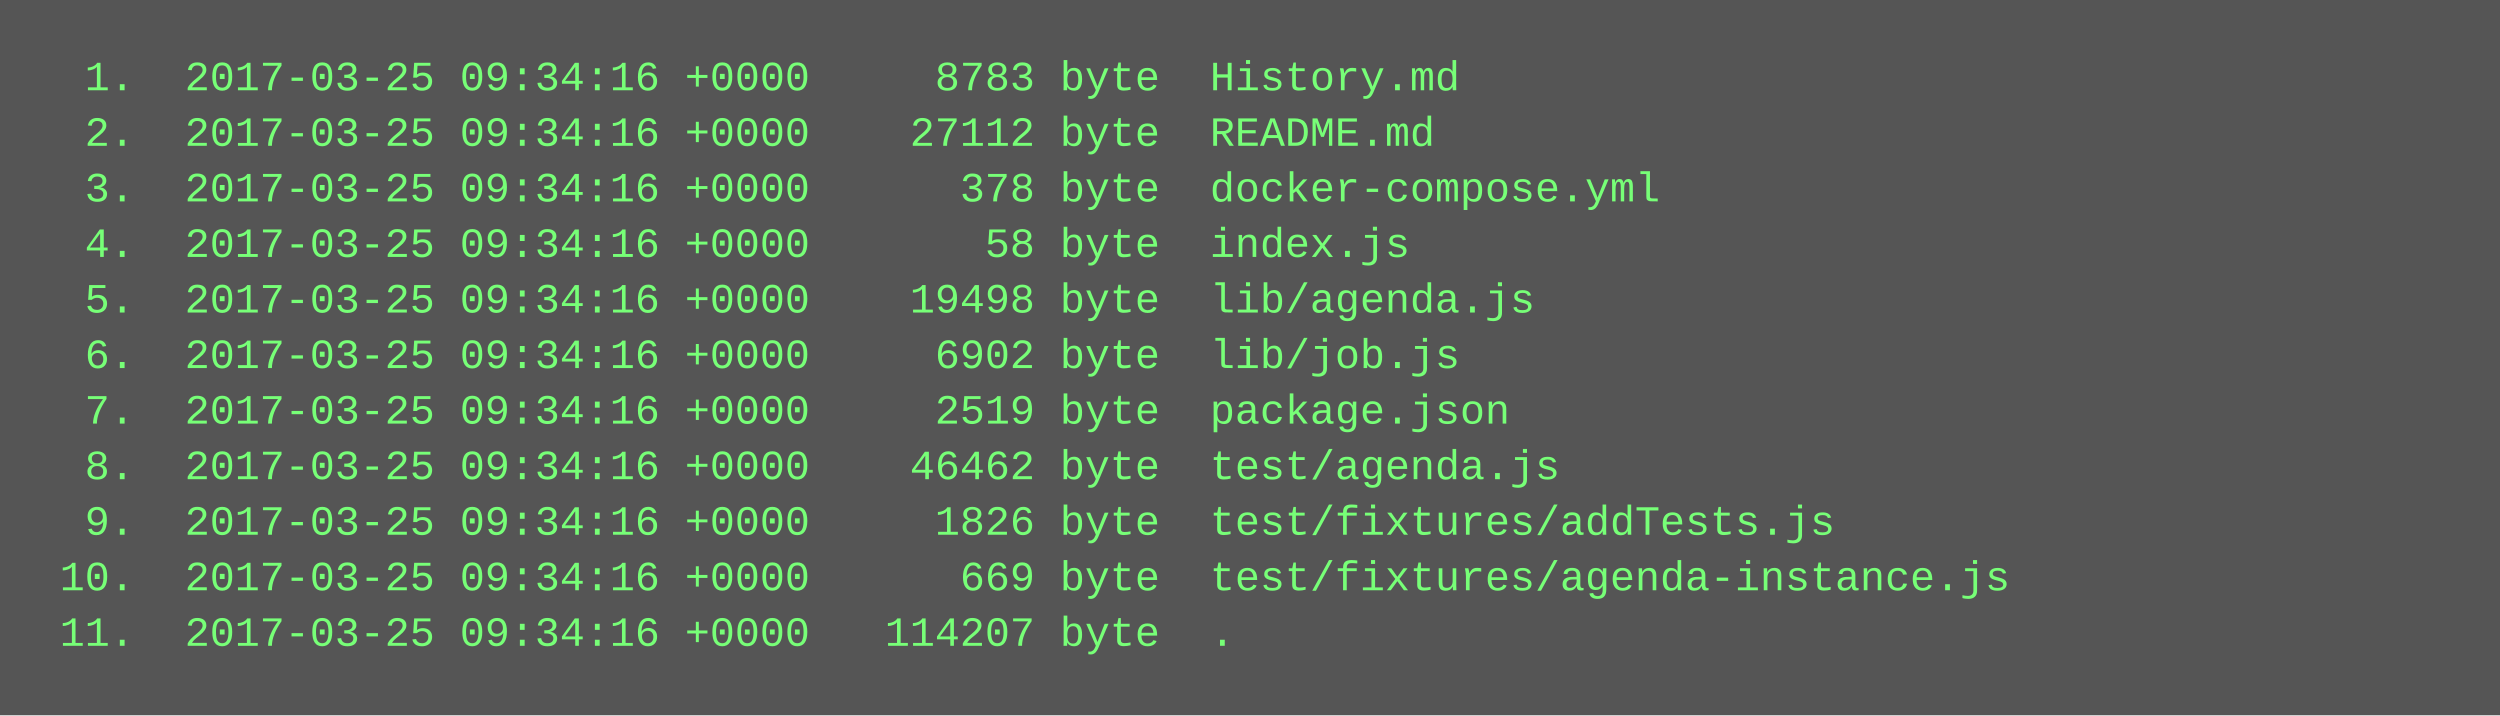
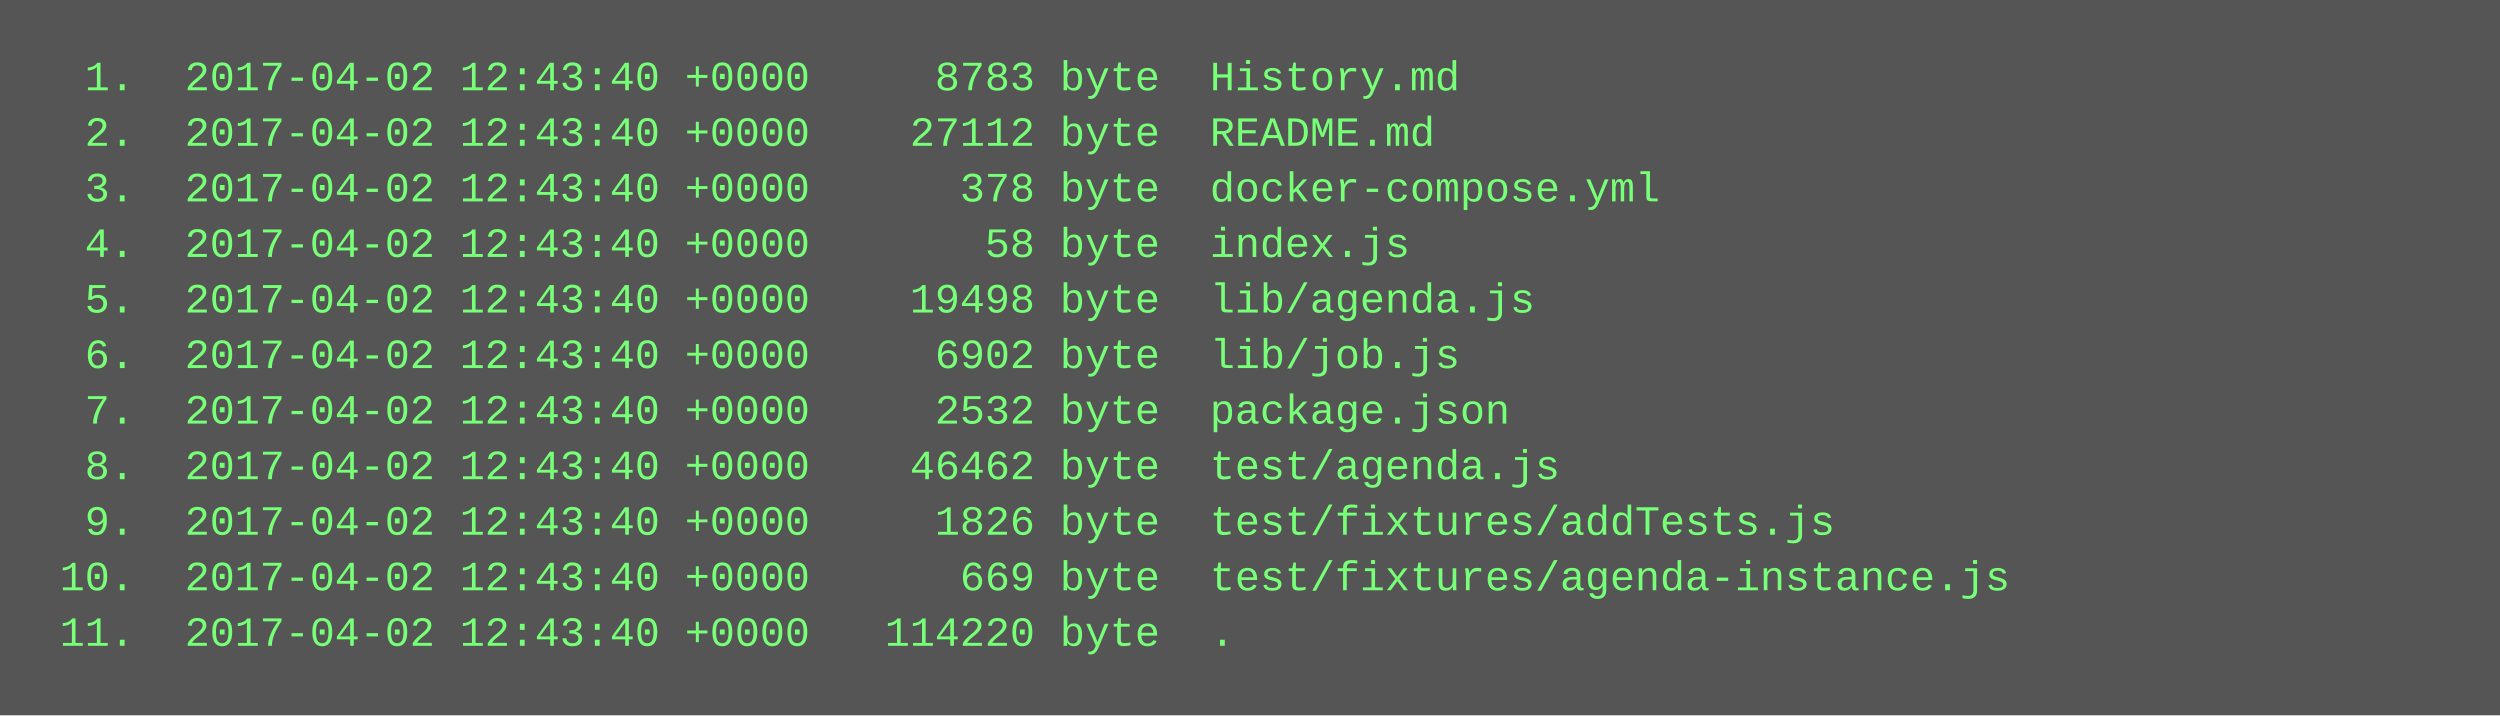
<svg xmlns="http://www.w3.org/2000/svg" height="206" width="720">
  <rect height="206" fill="#555" width="720" />
  <text fill="#7f7" font-family="Courier New" font-size="12" xml:space="preserve">
-     <tspan x="10" y="26">  1.  2017-03-25 09:34:16 +0000     8783 byte  History.md</tspan>
-     <tspan x="10" y="42">  2.  2017-03-25 09:34:16 +0000    27112 byte  README.md</tspan>
-     <tspan x="10" y="58">  3.  2017-03-25 09:34:16 +0000      378 byte  docker-compose.yml</tspan>
-     <tspan x="10" y="74">  4.  2017-03-25 09:34:16 +0000       58 byte  index.js</tspan>
-     <tspan x="10" y="90">  5.  2017-03-25 09:34:16 +0000    19498 byte  lib/agenda.js</tspan>
-     <tspan x="10" y="106">  6.  2017-03-25 09:34:16 +0000     6902 byte  lib/job.js</tspan>
-     <tspan x="10" y="122">  7.  2017-03-25 09:34:16 +0000     2519 byte  package.json</tspan>
-     <tspan x="10" y="138">  8.  2017-03-25 09:34:16 +0000    46462 byte  test/agenda.js</tspan>
-     <tspan x="10" y="154">  9.  2017-03-25 09:34:16 +0000     1826 byte  test/fixtures/addTests.js</tspan>
-     <tspan x="10" y="170"> 10.  2017-03-25 09:34:16 +0000      669 byte  test/fixtures/agenda-instance.js</tspan>
-     <tspan x="10" y="186"> 11.  2017-03-25 09:34:16 +0000   114207 byte  .</tspan>
+     <tspan x="10" y="26">  1.  2017-04-02 12:43:40 +0000     8783 byte  History.md</tspan>
+     <tspan x="10" y="42">  2.  2017-04-02 12:43:40 +0000    27112 byte  README.md</tspan>
+     <tspan x="10" y="58">  3.  2017-04-02 12:43:40 +0000      378 byte  docker-compose.yml</tspan>
+     <tspan x="10" y="74">  4.  2017-04-02 12:43:40 +0000       58 byte  index.js</tspan>
+     <tspan x="10" y="90">  5.  2017-04-02 12:43:40 +0000    19498 byte  lib/agenda.js</tspan>
+     <tspan x="10" y="106">  6.  2017-04-02 12:43:40 +0000     6902 byte  lib/job.js</tspan>
+     <tspan x="10" y="122">  7.  2017-04-02 12:43:40 +0000     2532 byte  package.json</tspan>
+     <tspan x="10" y="138">  8.  2017-04-02 12:43:40 +0000    46462 byte  test/agenda.js</tspan>
+     <tspan x="10" y="154">  9.  2017-04-02 12:43:40 +0000     1826 byte  test/fixtures/addTests.js</tspan>
+     <tspan x="10" y="170"> 10.  2017-04-02 12:43:40 +0000      669 byte  test/fixtures/agenda-instance.js</tspan>
+     <tspan x="10" y="186"> 11.  2017-04-02 12:43:40 +0000   114220 byte  .</tspan>
  </text>
</svg>
